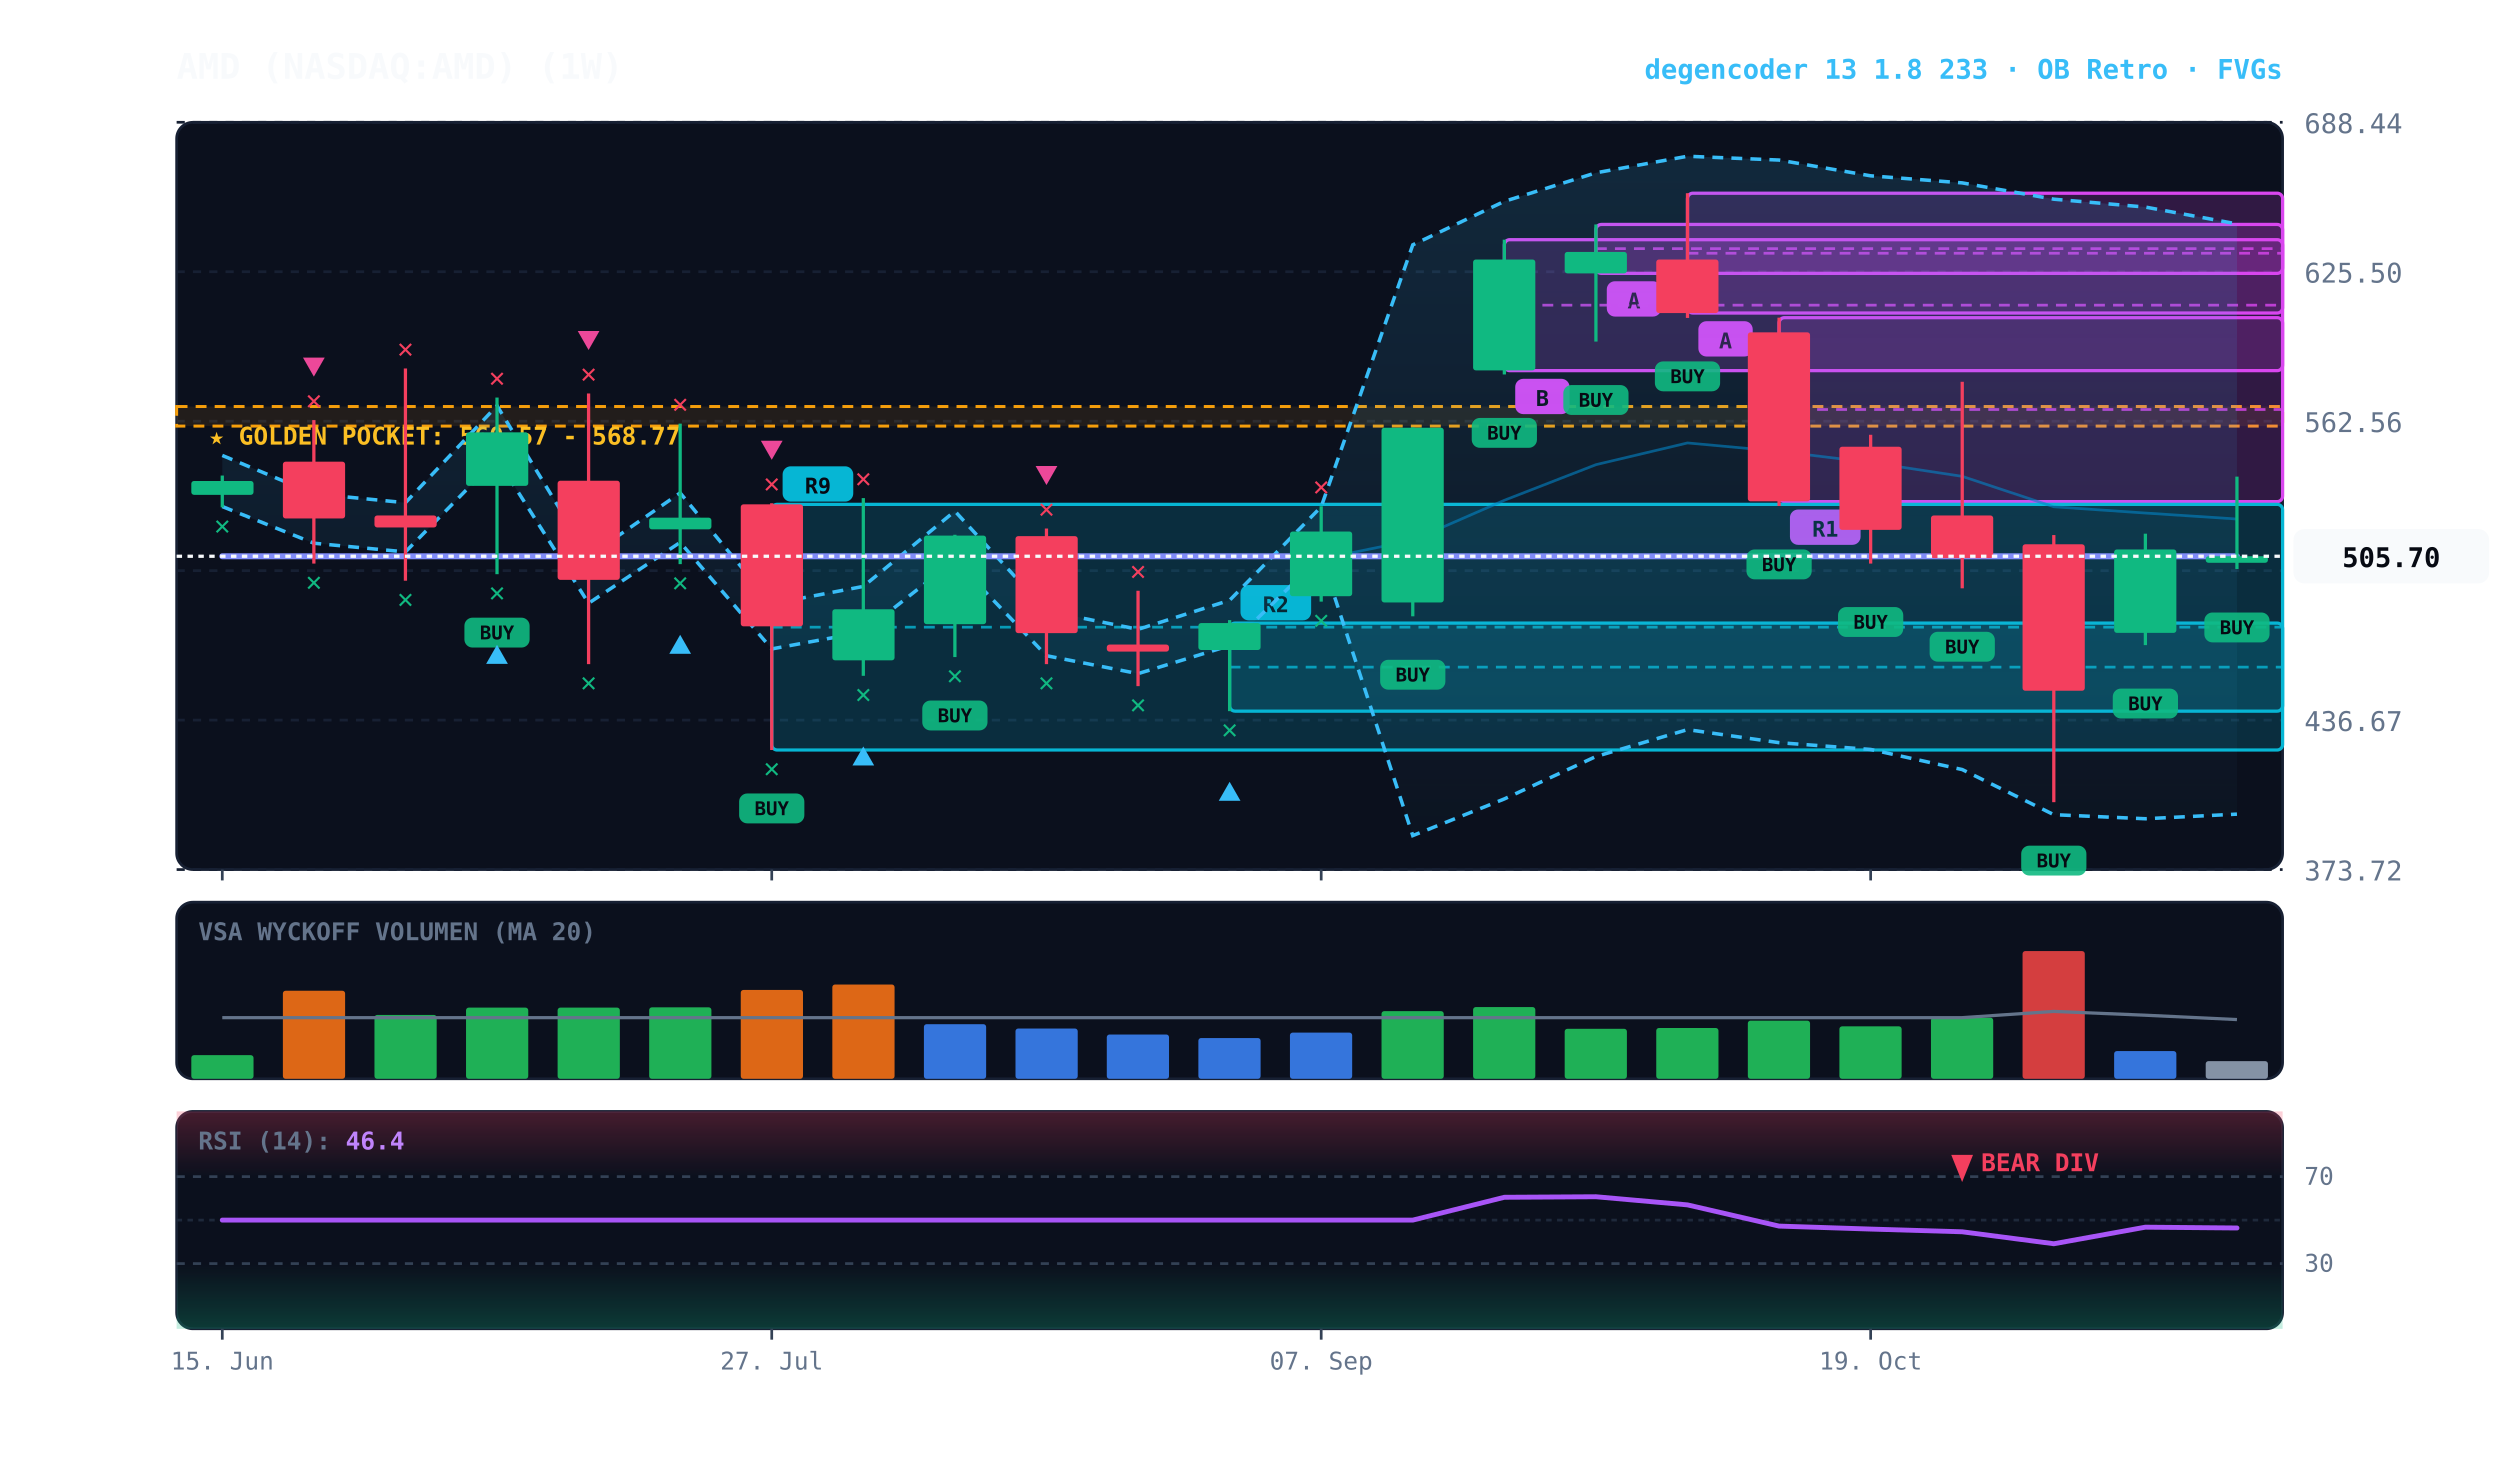
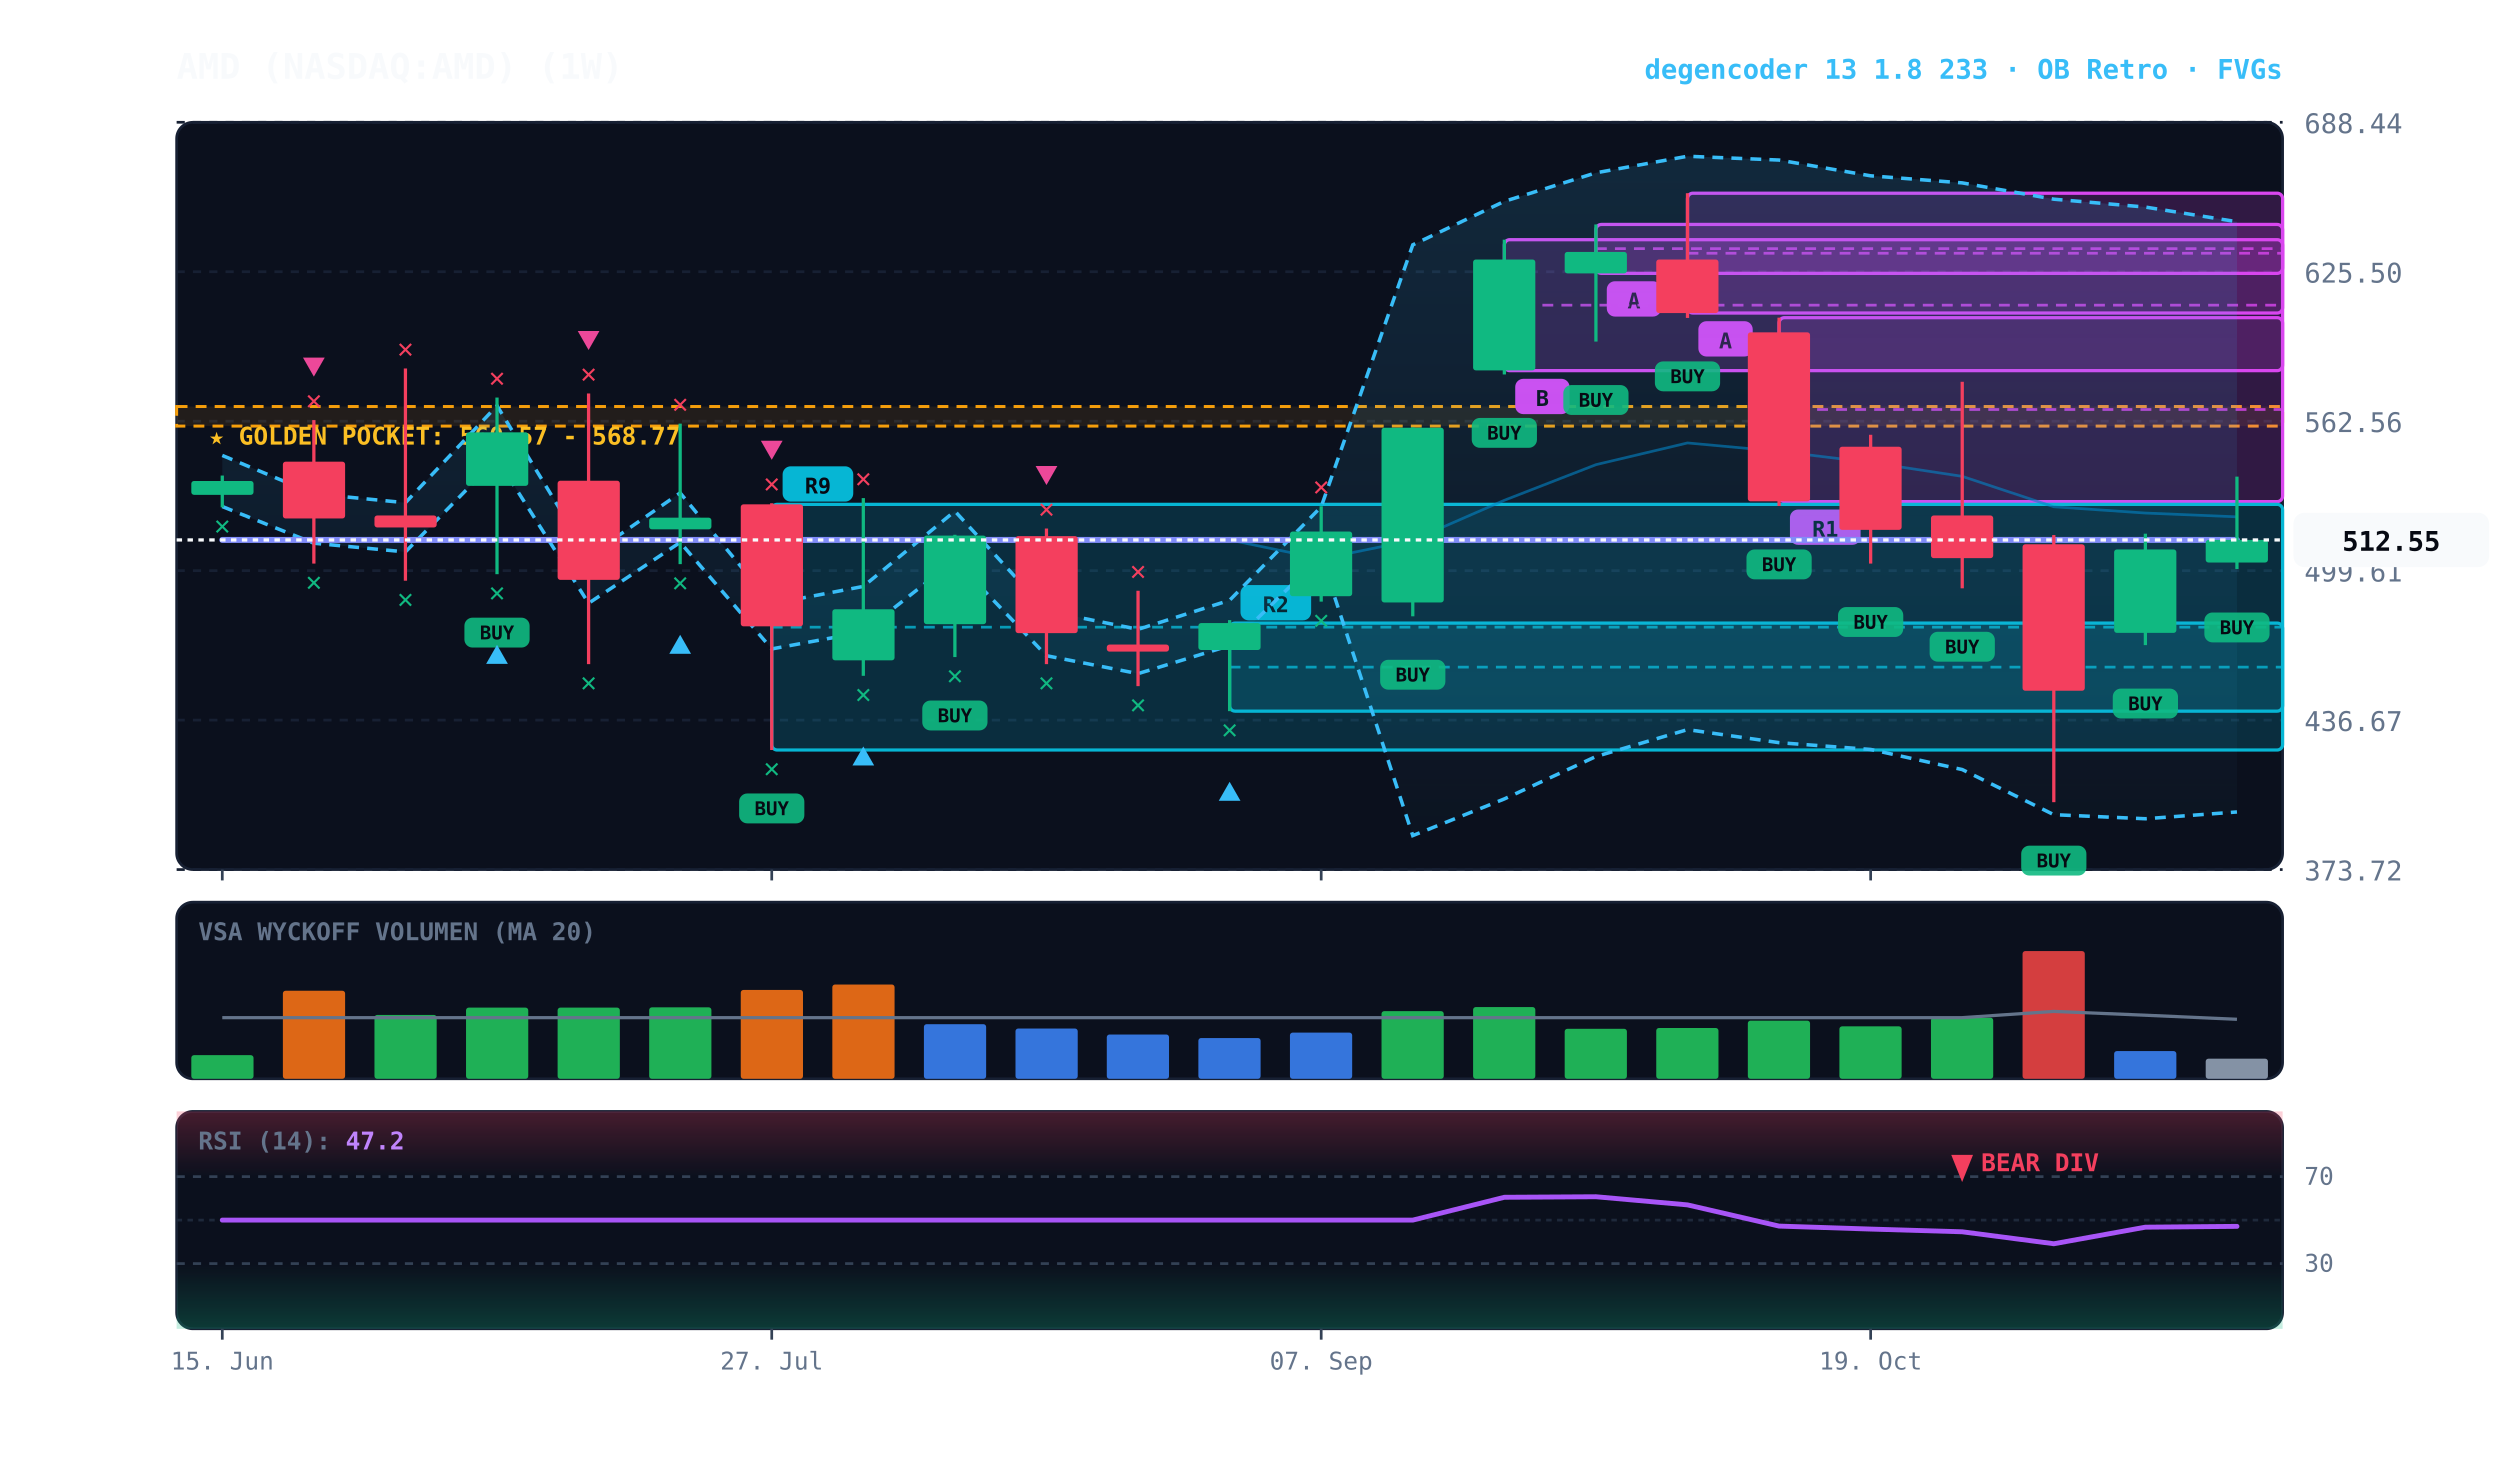
<svg xmlns="http://www.w3.org/2000/svg" viewBox="0 0 920 540" width="100%" height="100%" style="background:#070a13; font-family:'JetBrains Mono', monospace;">
  <defs>
    <linearGradient id="cloud-grad" x1="0%" y1="0%" x2="0%" y2="100%">
      <stop offset="0%" stop-color="#38bdf8" stop-opacity="0.14" />
      <stop offset="100%" stop-color="#38bdf8" stop-opacity="0.02" />
    </linearGradient>
    <linearGradient id="rsi-overbought" x1="0%" y1="0%" x2="0%" y2="100%">
      <stop offset="0%" stop-color="#f43f5e" stop-opacity="0.25" />
      <stop offset="100%" stop-color="#f43f5e" stop-opacity="0.0" />
    </linearGradient>
    <linearGradient id="rsi-oversold" x1="0%" y1="0%" x2="0%" y2="100%">
      <stop offset="0%" stop-color="#10b981" stop-opacity="0.0" />
      <stop offset="100%" stop-color="#10b981" stop-opacity="0.25" />
    </linearGradient>
  </defs>
  <rect x="65" y="45" width="775" height="275" fill="#0b101d" rx="6" stroke="#172033" stroke-width="1" />
  <rect x="65" y="332" width="775" height="65" fill="#0b101d" rx="6" stroke="#172033" stroke-width="1" />
  <rect x="65" y="409" width="775" height="80" fill="#0b101d" rx="6" stroke="#172033" stroke-width="1" />
  <line x1="65" y1="320.0" x2="840" y2="320.0" stroke="#172033" stroke-dasharray="3,3" stroke-width="1" />
  <text x="848" y="324.0" fill="#64748b" font-size="10" text-anchor="start">373.72</text>
  <line x1="65" y1="265.0" x2="840" y2="265.0" stroke="#172033" stroke-dasharray="3,3" stroke-width="1" />
  <text x="848" y="269.0" fill="#64748b" font-size="10" text-anchor="start">436.67</text>
  <line x1="65" y1="210.0" x2="840" y2="210.0" stroke="#172033" stroke-dasharray="3,3" stroke-width="1" />
  <text x="848" y="214.0" fill="#64748b" font-size="10" text-anchor="start">499.61</text>
  <line x1="65" y1="155.0" x2="840" y2="155.0" stroke="#172033" stroke-dasharray="3,3" stroke-width="1" />
  <text x="848" y="159.0" fill="#64748b" font-size="10" text-anchor="start">562.56</text>
  <line x1="65" y1="100.0" x2="840" y2="100.0" stroke="#172033" stroke-dasharray="3,3" stroke-width="1" />
  <text x="848" y="104.0" fill="#64748b" font-size="10" text-anchor="start">625.50</text>
  <line x1="65" y1="45.0" x2="840" y2="45.0" stroke="#172033" stroke-dasharray="3,3" stroke-width="1" />
  <text x="848" y="49.0" fill="#64748b" font-size="10" text-anchor="start">688.44</text>
  <rect x="65" y="149.6" width="775" height="7.2" fill="rgba(245, 158, 11, 0.10)" stroke="#f59e0b" stroke-dasharray="4,3" stroke-width="1.1" />
  <text x="77" y="163.6" fill="#fbbf24" font-size="9" font-weight="bold">★ GOLDEN POCKET: 560.57 - 568.77</text>
  <rect x="654.7" y="116.9" width="185.3" height="67.7" fill="rgba(217, 70, 239, 0.18)" stroke="#d946ef" stroke-width="1.2" rx="2" />
  <line x1="654.7" y1="150.7" x2="840" y2="150.7" stroke="#d946ef" stroke-dasharray="4,3" stroke-width="1.0" opacity="0.8" />
  <rect x="658.7" y="187.5" width="26" height="13" fill="#d946ef" rx="3" />
  <text x="671.7" y="197.5" fill="#070a13" font-size="8" font-weight="bold" text-anchor="middle">R1</text>
  <rect x="621.0" y="71.1" width="219.0" height="44.1" fill="rgba(217, 70, 239, 0.18)" stroke="#d946ef" stroke-width="1.2" rx="2" />
  <line x1="621.0" y1="93.2" x2="840" y2="93.2" stroke="#d946ef" stroke-dasharray="4,3" stroke-width="1.0" opacity="0.8" />
  <rect x="625.0" y="118.2" width="20" height="13" fill="#d946ef" rx="3" />
  <text x="635.0" y="128.2" fill="#070a13" font-size="8" font-weight="bold" text-anchor="middle">A</text>
  <rect x="587.3" y="82.6" width="252.7" height="18.0" fill="rgba(217, 70, 239, 0.18)" stroke="#d946ef" stroke-width="1.2" rx="2" />
  <line x1="587.3" y1="91.5" x2="840" y2="91.5" stroke="#d946ef" stroke-dasharray="4,3" stroke-width="1.0" opacity="0.8" />
  <rect x="591.3" y="103.5" width="20" height="13" fill="#d946ef" rx="3" />
  <text x="601.3" y="113.5" fill="#070a13" font-size="8" font-weight="bold" text-anchor="middle">A</text>
  <rect x="553.6" y="88.2" width="286.4" height="48.2" fill="rgba(217, 70, 239, 0.18)" stroke="#d946ef" stroke-width="1.2" rx="2" />
  <line x1="553.6" y1="112.3" x2="840" y2="112.3" stroke="#d946ef" stroke-dasharray="4,3" stroke-width="1.0" opacity="0.8" />
  <rect x="557.6" y="139.4" width="20" height="13" fill="#d946ef" rx="3" />
  <text x="567.6" y="149.4" fill="#070a13" font-size="8" font-weight="bold" text-anchor="middle">B</text>
  <rect x="452.5" y="229.3" width="387.5" height="32.4" fill="rgba(6, 182, 212, 0.18)" stroke="#06b6d4" stroke-width="1.2" rx="2" />
  <line x1="452.5" y1="245.5" x2="840" y2="245.5" stroke="#06b6d4" stroke-dasharray="4,3" stroke-width="1.0" opacity="0.8" />
  <rect x="456.5" y="215.3" width="26" height="13" fill="#06b6d4" rx="3" />
  <text x="469.5" y="225.3" fill="#070a13" font-size="8" font-weight="bold" text-anchor="middle">R2</text>
  <rect x="284.0" y="185.6" width="556.0" height="90.4" fill="rgba(6, 182, 212, 0.18)" stroke="#06b6d4" stroke-width="1.2" rx="2" />
  <line x1="284.0" y1="230.8" x2="840" y2="230.8" stroke="#06b6d4" stroke-dasharray="4,3" stroke-width="1.0" opacity="0.8" />
  <rect x="288.0" y="171.6" width="26" height="13" fill="#06b6d4" rx="3" />
  <text x="301.0" y="181.6" fill="#070a13" font-size="8" font-weight="bold" text-anchor="middle">R9</text>
-   <polygon points="81.8,167.6 115.5,181.7 149.2,185.0 182.9,149.3 216.6,204.7 250.3,181.4 284.0,222.2 317.7,215.8 351.4,188.1 385.1,224.8 418.8,231.6 452.5,220.9 486.2,186.5 519.9,90.1 553.6,74.1 587.3,63.6 621.0,57.5 654.7,58.9 688.4,64.7 722.1,67.3 755.8,73.3 789.5,76.2 823.2,82.4 823.2,299.6 789.5,301.3 755.8,299.8 722.1,283.2 688.4,275.8 654.7,273.3 621.0,268.5 587.3,278.4 553.6,294.0 519.9,307.5 486.2,204.6 452.5,237.6 418.8,247.9 385.1,241.3 351.4,206.1 317.7,232.6 284.0,238.8 250.3,199.6 216.6,222.0 182.9,168.8 149.2,203.1 115.5,199.9 81.8,186.4" fill="url(#cloud-grad)" />
-   <polyline points="81.8,167.6 115.5,181.7 149.2,185.0 182.9,149.3 216.6,204.7 250.3,181.4 284.0,222.2 317.7,215.8 351.4,188.1 385.1,224.8 418.8,231.6 452.5,220.9 486.2,186.5 519.9,90.1 553.6,74.1 587.3,63.6 621.0,57.5 654.7,58.9 688.4,64.7 722.1,67.3 755.8,73.3 789.5,76.2 823.2,82.4" fill="none" stroke="#38bdf8" stroke-width="1.3" stroke-dasharray="4,3" />
-   <polyline points="81.8,186.4 115.5,199.9 149.2,203.1 182.9,168.8 216.6,222.0 250.3,199.6 284.0,238.8 317.7,232.6 351.4,206.1 385.1,241.3 418.8,247.9 452.5,237.6 486.2,204.6 519.9,307.5 553.6,294.0 587.3,278.4 621.0,268.5 654.7,273.3 688.4,275.8 722.1,283.2 755.8,299.8 789.5,301.3 823.2,299.6" fill="none" stroke="#38bdf8" stroke-width="1.3" stroke-dasharray="4,3" />
-   <polyline points="81.8,204.7 115.5,204.7 149.2,204.7 182.9,204.7 216.6,204.7 250.3,204.7 284.0,204.7 317.7,204.7 351.4,204.7 385.1,204.7 418.8,204.7 452.5,204.7 486.2,205.7 519.9,198.8 553.6,184.1 587.3,171.0 621.0,163.0 654.7,166.1 688.4,170.2 722.1,175.3 755.8,186.5 789.5,188.8 823.2,191.0" fill="none" stroke="#0284c7" stroke-width="1.0" stroke-opacity="0.6" />
-   <polyline points="81.8,204.7 115.5,204.7 149.2,204.7 182.9,204.7 216.6,204.7 250.3,204.7 284.0,204.7 317.7,204.7 351.4,204.7 385.1,204.7 418.8,204.7 452.5,204.7 486.2,204.7 519.9,204.7 553.6,204.7 587.3,204.7 621.0,204.7 654.7,204.7 688.4,204.7 722.1,204.7 755.8,204.7 789.5,204.7 823.2,204.7" fill="none" stroke="#818cf8" stroke-width="2.2" stroke-linecap="round" />
+   <polygon points="81.8,167.6 115.5,181.7 149.2,185.0 182.9,149.3 216.6,204.7 250.3,181.4 284.0,222.2 317.7,215.8 351.4,188.1 385.1,224.8 418.8,231.6 452.5,220.9 486.2,186.5 519.9,90.1 553.6,74.1 587.3,63.6 621.0,57.5 654.7,58.9 688.4,64.7 722.1,67.3 755.8,73.3 789.5,76.2 823.2,81.6 823.2,298.8 789.5,301.3 755.8,299.8 722.1,283.2 688.4,275.8 654.7,273.3 621.0,268.5 587.3,278.4 553.6,294.0 519.9,307.5 486.2,204.6 452.5,237.6 418.8,247.9 385.1,241.3 351.4,206.1 317.7,232.6 284.0,238.8 250.3,199.6 216.6,222.0 182.9,168.8 149.2,203.1 115.5,199.9 81.8,186.4" fill="url(#cloud-grad)" />
+   <polyline points="81.8,167.6 115.5,181.7 149.2,185.0 182.9,149.3 216.6,204.7 250.3,181.4 284.0,222.2 317.7,215.8 351.4,188.1 385.1,224.8 418.8,231.6 452.5,220.9 486.2,186.5 519.9,90.1 553.6,74.1 587.3,63.6 621.0,57.5 654.7,58.9 688.4,64.7 722.1,67.3 755.8,73.3 789.5,76.2 823.2,81.6" fill="none" stroke="#38bdf8" stroke-width="1.3" stroke-dasharray="4,3" />
+   <polyline points="81.8,186.4 115.5,199.9 149.2,203.1 182.9,168.8 216.6,222.0 250.3,199.6 284.0,238.8 317.7,232.6 351.4,206.1 385.1,241.3 418.8,247.9 452.5,237.6 486.2,204.6 519.9,307.5 553.6,294.0 587.3,278.4 621.0,268.5 654.7,273.3 688.4,275.8 722.1,283.2 755.8,299.8 789.5,301.3 823.2,298.8" fill="none" stroke="#38bdf8" stroke-width="1.3" stroke-dasharray="4,3" />
+   <polyline points="81.8,198.7 115.5,198.7 149.2,198.7 182.9,198.7 216.6,198.7 250.3,198.7 284.0,198.7 317.7,198.7 351.4,198.7 385.1,198.7 418.8,198.7 452.5,198.7 486.2,205.7 519.9,198.8 553.6,184.1 587.3,171.0 621.0,163.0 654.7,166.1 688.4,170.2 722.1,175.3 755.8,186.5 789.5,188.8 823.2,190.2" fill="none" stroke="#0284c7" stroke-width="1.0" stroke-opacity="0.6" />
+   <polyline points="81.8,198.7 115.5,198.7 149.2,198.7 182.9,198.7 216.6,198.7 250.3,198.7 284.0,198.7 317.7,198.7 351.4,198.7 385.1,198.7 418.8,198.7 452.5,198.7 486.2,198.7 519.9,198.7 553.6,198.7 587.3,198.7 621.0,198.7 654.7,198.7 688.4,198.7 722.1,198.7 755.8,198.7 789.5,198.7 823.2,198.7" fill="none" stroke="#818cf8" stroke-width="2.2" stroke-linecap="round" />
  <line x1="81.8" y1="175.0" x2="81.8" y2="186.7" stroke="#10b981" stroke-width="1.2" />
  <rect x="70.4" y="177.0" width="22.9" height="5.1" fill="#10b981" rx="1" />
  <text x="81.8" y="196.7" fill="#10b981" font-size="10" font-weight="bold" text-anchor="middle">✕</text>
  <line x1="115.5" y1="154.6" x2="115.5" y2="207.4" stroke="#f43f5e" stroke-width="1.2" />
  <rect x="104.1" y="169.9" width="22.9" height="20.9" fill="#f43f5e" rx="1" />
  <text x="115.5" y="217.4" fill="#10b981" font-size="10" font-weight="bold" text-anchor="middle">✕</text>
  <text x="115.5" y="150.6" fill="#f43f5e" font-size="10" font-weight="bold" text-anchor="middle">✕</text>
  <polygon points="115.5,138.6 111.5,131.6 119.5,131.6" fill="#ec4899" />
  <line x1="149.2" y1="135.6" x2="149.2" y2="213.7" stroke="#f43f5e" stroke-width="1.2" />
  <rect x="137.8" y="189.7" width="22.9" height="4.4" fill="#f43f5e" rx="1" />
  <text x="149.2" y="223.7" fill="#10b981" font-size="10" font-weight="bold" text-anchor="middle">✕</text>
  <text x="149.2" y="131.6" fill="#f43f5e" font-size="10" font-weight="bold" text-anchor="middle">✕</text>
  <line x1="182.9" y1="146.3" x2="182.9" y2="211.3" stroke="#10b981" stroke-width="1.2" />
  <rect x="171.5" y="159.1" width="22.9" height="19.7" fill="#10b981" rx="1" />
  <rect x="170.9" y="227.3" width="24" height="11" fill="#10b981" rx="3" opacity="0.9" />
  <text x="182.9" y="235.3" fill="#070a13" font-size="7" font-weight="bold" text-anchor="middle">BUY</text>
  <text x="182.9" y="221.3" fill="#10b981" font-size="10" font-weight="bold" text-anchor="middle">✕</text>
  <polygon points="182.9,237.3 178.9,244.3 186.9,244.3" fill="#38bdf8" />
  <text x="182.9" y="142.3" fill="#f43f5e" font-size="10" font-weight="bold" text-anchor="middle">✕</text>
  <line x1="216.6" y1="144.8" x2="216.6" y2="244.4" stroke="#f43f5e" stroke-width="1.2" />
  <rect x="205.2" y="176.9" width="22.9" height="36.5" fill="#f43f5e" rx="1" />
  <text x="216.6" y="254.4" fill="#10b981" font-size="10" font-weight="bold" text-anchor="middle">✕</text>
  <text x="216.6" y="140.8" fill="#f43f5e" font-size="10" font-weight="bold" text-anchor="middle">✕</text>
  <polygon points="216.6,128.8 212.6,121.8 220.6,121.8" fill="#ec4899" />
  <line x1="250.3" y1="155.9" x2="250.3" y2="207.6" stroke="#10b981" stroke-width="1.2" />
  <rect x="238.9" y="190.5" width="22.9" height="4.3" fill="#10b981" rx="1" />
  <text x="250.3" y="217.6" fill="#10b981" font-size="10" font-weight="bold" text-anchor="middle">✕</text>
  <polygon points="250.3,233.6 246.3,240.6 254.3,240.6" fill="#38bdf8" />
  <text x="250.3" y="151.9" fill="#f43f5e" font-size="10" font-weight="bold" text-anchor="middle">✕</text>
  <line x1="284.0" y1="185.2" x2="284.0" y2="276.0" stroke="#f43f5e" stroke-width="1.2" />
  <rect x="272.6" y="185.6" width="22.9" height="44.9" fill="#f43f5e" rx="1" />
  <rect x="272.0" y="292.0" width="24" height="11" fill="#10b981" rx="3" opacity="0.9" />
  <text x="284.0" y="300.0" fill="#070a13" font-size="7" font-weight="bold" text-anchor="middle">BUY</text>
  <text x="284.0" y="286.0" fill="#10b981" font-size="10" font-weight="bold" text-anchor="middle">✕</text>
  <text x="284.0" y="181.2" fill="#f43f5e" font-size="10" font-weight="bold" text-anchor="middle">✕</text>
  <polygon points="284.0,169.2 280.0,162.2 288.0,162.2" fill="#ec4899" />
  <line x1="317.7" y1="183.3" x2="317.7" y2="248.7" stroke="#10b981" stroke-width="1.2" />
  <rect x="306.3" y="224.2" width="22.9" height="18.8" fill="#10b981" rx="1" />
  <text x="317.7" y="258.7" fill="#10b981" font-size="10" font-weight="bold" text-anchor="middle">✕</text>
  <polygon points="317.7,274.7 313.7,281.7 321.7,281.7" fill="#38bdf8" />
  <text x="317.7" y="179.3" fill="#f43f5e" font-size="10" font-weight="bold" text-anchor="middle">✕</text>
  <line x1="351.4" y1="196.8" x2="351.4" y2="241.8" stroke="#10b981" stroke-width="1.2" />
  <rect x="340.0" y="197.1" width="22.9" height="32.6" fill="#10b981" rx="1" />
  <rect x="339.4" y="257.8" width="24" height="11" fill="#10b981" rx="3" opacity="0.9" />
  <text x="351.4" y="265.8" fill="#070a13" font-size="7" font-weight="bold" text-anchor="middle">BUY</text>
  <text x="351.4" y="251.8" fill="#10b981" font-size="10" font-weight="bold" text-anchor="middle">✕</text>
  <line x1="385.1" y1="194.5" x2="385.1" y2="244.4" stroke="#f43f5e" stroke-width="1.2" />
  <rect x="373.7" y="197.3" width="22.9" height="35.7" fill="#f43f5e" rx="1" />
  <text x="385.1" y="254.4" fill="#10b981" font-size="10" font-weight="bold" text-anchor="middle">✕</text>
  <text x="385.1" y="190.5" fill="#f43f5e" font-size="10" font-weight="bold" text-anchor="middle">✕</text>
  <polygon points="385.1,178.5 381.1,171.5 389.1,171.5" fill="#ec4899" />
  <line x1="418.8" y1="217.4" x2="418.8" y2="252.5" stroke="#f43f5e" stroke-width="1.2" />
  <rect x="407.3" y="237.2" width="22.9" height="2.6" fill="#f43f5e" rx="1" />
  <text x="418.8" y="262.5" fill="#10b981" font-size="10" font-weight="bold" text-anchor="middle">✕</text>
  <text x="418.8" y="213.4" fill="#f43f5e" font-size="10" font-weight="bold" text-anchor="middle">✕</text>
  <line x1="452.5" y1="228.2" x2="452.5" y2="261.7" stroke="#10b981" stroke-width="1.2" />
  <rect x="441.0" y="229.3" width="22.9" height="9.9" fill="#10b981" rx="1" />
  <text x="452.5" y="271.7" fill="#10b981" font-size="10" font-weight="bold" text-anchor="middle">✕</text>
  <polygon points="452.5,287.7 448.5,294.7 456.5,294.7" fill="#38bdf8" />
  <line x1="486.2" y1="186.3" x2="486.2" y2="221.4" stroke="#10b981" stroke-width="1.2" />
  <rect x="474.7" y="195.6" width="22.9" height="23.8" fill="#10b981" rx="1" />
  <text x="486.2" y="231.4" fill="#10b981" font-size="10" font-weight="bold" text-anchor="middle">✕</text>
  <text x="486.2" y="182.3" fill="#f43f5e" font-size="10" font-weight="bold" text-anchor="middle">✕</text>
  <line x1="519.9" y1="157.3" x2="519.9" y2="226.8" stroke="#10b981" stroke-width="1.2" />
  <rect x="508.4" y="157.4" width="22.9" height="64.3" fill="#10b981" rx="1" />
  <rect x="507.9" y="242.8" width="24" height="11" fill="#10b981" rx="3" opacity="0.9" />
  <text x="519.9" y="250.8" fill="#070a13" font-size="7" font-weight="bold" text-anchor="middle">BUY</text>
  <line x1="553.6" y1="88.2" x2="553.6" y2="137.8" stroke="#10b981" stroke-width="1.2" />
  <rect x="542.1" y="95.5" width="22.9" height="40.8" fill="#10b981" rx="1" />
  <rect x="541.6" y="153.8" width="24" height="11" fill="#10b981" rx="3" opacity="0.9" />
  <text x="553.6" y="161.8" fill="#070a13" font-size="7" font-weight="bold" text-anchor="middle">BUY</text>
  <line x1="587.3" y1="82.6" x2="587.3" y2="125.7" stroke="#10b981" stroke-width="1.2" />
  <rect x="575.8" y="92.7" width="22.9" height="7.9" fill="#10b981" rx="1" />
  <rect x="575.3" y="141.7" width="24" height="11" fill="#10b981" rx="3" opacity="0.9" />
  <text x="587.3" y="149.7" fill="#070a13" font-size="7" font-weight="bold" text-anchor="middle">BUY</text>
  <line x1="621.0" y1="71.1" x2="621.0" y2="117.0" stroke="#f43f5e" stroke-width="1.2" />
  <rect x="609.5" y="95.5" width="22.9" height="19.7" fill="#f43f5e" rx="1" />
  <rect x="609.0" y="133.0" width="24" height="11" fill="#10b981" rx="3" opacity="0.9" />
  <text x="621.0" y="141.0" fill="#070a13" font-size="7" font-weight="bold" text-anchor="middle">BUY</text>
  <line x1="654.7" y1="116.9" x2="654.7" y2="186.2" stroke="#f43f5e" stroke-width="1.2" />
  <rect x="643.2" y="122.3" width="22.9" height="62.2" fill="#f43f5e" rx="1" />
  <rect x="642.7" y="202.2" width="24" height="11" fill="#10b981" rx="3" opacity="0.9" />
  <text x="654.7" y="210.2" fill="#070a13" font-size="7" font-weight="bold" text-anchor="middle">BUY</text>
  <line x1="688.4" y1="160.0" x2="688.4" y2="207.4" stroke="#f43f5e" stroke-width="1.2" />
  <rect x="676.9" y="164.4" width="22.9" height="30.6" fill="#f43f5e" rx="1" />
  <rect x="676.4" y="223.4" width="24" height="11" fill="#10b981" rx="3" opacity="0.9" />
  <text x="688.4" y="231.4" fill="#070a13" font-size="7" font-weight="bold" text-anchor="middle">BUY</text>
  <line x1="722.1" y1="140.5" x2="722.1" y2="216.5" stroke="#f43f5e" stroke-width="1.2" />
  <rect x="710.6" y="189.7" width="22.9" height="15.7" fill="#f43f5e" rx="1" />
  <rect x="710.1" y="232.5" width="24" height="11" fill="#10b981" rx="3" opacity="0.9" />
  <text x="722.1" y="240.5" fill="#070a13" font-size="7" font-weight="bold" text-anchor="middle">BUY</text>
  <line x1="755.8" y1="196.9" x2="755.8" y2="295.2" stroke="#f43f5e" stroke-width="1.2" />
  <rect x="744.3" y="200.3" width="22.9" height="53.9" fill="#f43f5e" rx="1" />
  <rect x="743.8" y="311.2" width="24" height="11" fill="#10b981" rx="3" opacity="0.9" />
  <text x="755.8" y="319.2" fill="#070a13" font-size="7" font-weight="bold" text-anchor="middle">BUY</text>
  <line x1="789.5" y1="196.4" x2="789.5" y2="237.4" stroke="#10b981" stroke-width="1.2" />
  <rect x="778.0" y="202.2" width="22.9" height="30.7" fill="#10b981" rx="1" />
  <rect x="777.5" y="253.4" width="24" height="11" fill="#10b981" rx="3" opacity="0.9" />
  <text x="789.5" y="261.4" fill="#070a13" font-size="7" font-weight="bold" text-anchor="middle">BUY</text>
  <line x1="823.2" y1="175.4" x2="823.2" y2="209.4" stroke="#10b981" stroke-width="1.2" />
-   <rect x="811.7" y="204.7" width="22.9" height="2.4" fill="#10b981" rx="1" />
+   <rect x="811.7" y="198.7" width="22.9" height="8.3" fill="#10b981" rx="1" />
  <rect x="811.2" y="225.4" width="24" height="11" fill="#10b981" rx="3" opacity="0.9" />
  <text x="823.2" y="233.4" fill="#070a13" font-size="7" font-weight="bold" text-anchor="middle">BUY</text>
-   <line x1="65" y1="204.7" x2="840" y2="204.7" stroke="#f8fafc" stroke-width="1.2" stroke-dasharray="2,2" />
-   <rect x="844" y="194.7" width="72" height="20" fill="#f8fafc" rx="4" />
-   <text x="880" y="208.7" fill="#070a13" font-size="10" font-weight="bold" text-anchor="middle">505.70</text>
+   <line x1="65" y1="198.7" x2="840" y2="198.7" stroke="#f8fafc" stroke-width="1.2" stroke-dasharray="2,2" />
+   <rect x="844" y="188.7" width="72" height="20" fill="#f8fafc" rx="4" />
+   <text x="880" y="202.7" fill="#070a13" font-size="10" font-weight="bold" text-anchor="middle">512.55</text>
  <text x="73" y="346" fill="#64748b" font-size="9" font-weight="bold">VSA WYCKOFF VOLUMEN (MA 20)</text>
  <rect x="70.4" y="388.3" width="22.9" height="8.7" fill="#22c55e" opacity="0.88" rx="1" />
  <rect x="104.1" y="364.6" width="22.9" height="32.4" fill="#f97316" opacity="0.88" rx="1" />
  <rect x="137.8" y="373.5" width="22.9" height="23.5" fill="#22c55e" opacity="0.88" rx="1" />
  <rect x="171.5" y="370.8" width="22.9" height="26.2" fill="#22c55e" opacity="0.88" rx="1" />
  <rect x="205.2" y="370.8" width="22.9" height="26.2" fill="#22c55e" opacity="0.88" rx="1" />
  <rect x="238.9" y="370.7" width="22.9" height="26.3" fill="#22c55e" opacity="0.88" rx="1" />
  <rect x="272.6" y="364.3" width="22.9" height="32.7" fill="#f97316" opacity="0.88" rx="1" />
  <rect x="306.3" y="362.3" width="22.9" height="34.7" fill="#f97316" opacity="0.88" rx="1" />
  <rect x="340.0" y="376.9" width="22.9" height="20.1" fill="#3b82f6" opacity="0.88" rx="1" />
  <rect x="373.7" y="378.5" width="22.9" height="18.5" fill="#3b82f6" opacity="0.88" rx="1" />
  <rect x="407.3" y="380.7" width="22.9" height="16.3" fill="#3b82f6" opacity="0.88" rx="1" />
  <rect x="441.0" y="382.0" width="22.9" height="15.0" fill="#3b82f6" opacity="0.88" rx="1" />
  <rect x="474.7" y="380.0" width="22.9" height="17.0" fill="#3b82f6" opacity="0.88" rx="1" />
  <rect x="508.4" y="372.1" width="22.9" height="24.9" fill="#22c55e" opacity="0.88" rx="1" />
  <rect x="542.1" y="370.6" width="22.9" height="26.4" fill="#22c55e" opacity="0.88" rx="1" />
  <rect x="575.8" y="378.6" width="22.9" height="18.4" fill="#22c55e" opacity="0.88" rx="1" />
  <rect x="609.5" y="378.3" width="22.9" height="18.7" fill="#22c55e" opacity="0.88" rx="1" />
  <rect x="643.2" y="375.6" width="22.9" height="21.4" fill="#22c55e" opacity="0.88" rx="1" />
  <rect x="676.9" y="377.7" width="22.9" height="19.3" fill="#22c55e" opacity="0.88" rx="1" />
  <rect x="710.6" y="374.5" width="22.9" height="22.5" fill="#22c55e" opacity="0.88" rx="1" />
  <rect x="744.3" y="350.0" width="22.9" height="47.0" fill="#ef4444" opacity="0.88" rx="1" />
  <rect x="778.0" y="386.8" width="22.9" height="10.2" fill="#3b82f6" opacity="0.88" rx="1" />
-   <rect x="811.7" y="390.5" width="22.9" height="6.5" fill="#94a3b8" opacity="0.88" rx="1" />
-   <polyline points="81.8,374.5 115.5,374.5 149.2,374.5 182.9,374.5 216.6,374.5 250.3,374.5 284.0,374.5 317.7,374.5 351.4,374.5 385.1,374.5 418.8,374.5 452.5,374.5 486.2,374.5 519.9,374.5 553.6,374.5 587.3,374.5 621.0,374.5 654.7,374.5 688.4,374.5 722.1,374.5 755.8,372.2 789.5,373.6 823.2,375.2" fill="none" stroke="#64748b" stroke-width="1.2" />
+   <rect x="811.7" y="389.6" width="22.9" height="7.4" fill="#94a3b8" opacity="0.88" rx="1" />
+   <polyline points="81.8,374.5 115.5,374.5 149.2,374.5 182.9,374.5 216.6,374.5 250.3,374.5 284.0,374.5 317.7,374.5 351.4,374.5 385.1,374.5 418.8,374.5 452.5,374.5 486.2,374.5 519.9,374.5 553.6,374.5 587.3,374.5 621.0,374.5 654.7,374.5 688.4,374.5 722.1,374.5 755.8,372.2 789.5,373.6 823.2,375.1" fill="none" stroke="#64748b" stroke-width="1.2" />
  <rect x="65" y="409" width="775" height="24.0" fill="url(#rsi-overbought)" />
  <rect x="65" y="465.0" width="775" height="24.0" fill="url(#rsi-oversold)" />
  <line x1="65" y1="433.0" x2="840" y2="433.0" stroke="#334155" stroke-dasharray="3,3" stroke-width="1" />
  <text x="848" y="436.0" fill="#64748b" font-size="9">70</text>
  <line x1="65" y1="449.0" x2="840" y2="449.0" stroke="#1e293b" stroke-dasharray="2,2" stroke-width="1" />
  <line x1="65" y1="465.0" x2="840" y2="465.0" stroke="#334155" stroke-dasharray="3,3" stroke-width="1" />
  <text x="848" y="468.0" fill="#64748b" font-size="9">30</text>
-   <polyline points="81.8,449.0 115.5,449.0 149.2,449.0 182.9,449.0 216.6,449.0 250.3,449.0 284.0,449.0 317.7,449.0 351.4,449.0 385.1,449.0 418.8,449.0 452.5,449.0 486.2,449.0 519.9,449.0 553.6,440.6 587.3,440.4 621.0,443.4 654.7,451.2 688.4,452.3 722.1,453.3 755.8,457.7 789.5,451.6 823.2,451.9" fill="none" stroke="#a855f7" stroke-width="1.8" stroke-linecap="round" />
+   <polyline points="81.8,449.0 115.5,449.0 149.2,449.0 182.9,449.0 216.6,449.0 250.3,449.0 284.0,449.0 317.7,449.0 351.4,449.0 385.1,449.0 418.8,449.0 452.5,449.0 486.2,449.0 519.9,449.0 553.6,440.6 587.3,440.4 621.0,443.4 654.7,451.2 688.4,452.3 722.1,453.3 755.8,457.7 789.5,451.6 823.2,451.3" fill="none" stroke="#a855f7" stroke-width="1.8" stroke-linecap="round" />
  <g transform="translate(722.0652, 425)">
    <path d="M 0 10 L 4 0 L -4 0 Z" fill="#f43f5e" />
    <text x="7" y="6" fill="#f43f5e" font-size="9" font-weight="bold">BEAR DIV</text>
  </g>
-   <text x="73" y="423" fill="#64748b" font-size="9" font-weight="bold">RSI (14): <tspan fill="#c084fc">46.4</tspan>
+   <text x="73" y="423" fill="#64748b" font-size="9" font-weight="bold">RSI (14): <tspan fill="#c084fc">47.2</tspan>
  </text>
  <line x1="81.8" y1="320" x2="81.8" y2="324" stroke="#334155" stroke-width="1" />
  <line x1="81.8" y1="489" x2="81.8" y2="493" stroke="#334155" stroke-width="1" />
  <text x="81.8" y="504" fill="#64748b" font-size="9" text-anchor="middle">15. Jun</text>
  <line x1="284.0" y1="320" x2="284.0" y2="324" stroke="#334155" stroke-width="1" />
  <line x1="284.0" y1="489" x2="284.0" y2="493" stroke="#334155" stroke-width="1" />
  <text x="284.0" y="504" fill="#64748b" font-size="9" text-anchor="middle">27. Jul</text>
  <line x1="486.2" y1="320" x2="486.2" y2="324" stroke="#334155" stroke-width="1" />
  <line x1="486.2" y1="489" x2="486.2" y2="493" stroke="#334155" stroke-width="1" />
  <text x="486.2" y="504" fill="#64748b" font-size="9" text-anchor="middle">07. Sep</text>
  <line x1="688.4" y1="320" x2="688.4" y2="324" stroke="#334155" stroke-width="1" />
  <line x1="688.4" y1="489" x2="688.4" y2="493" stroke="#334155" stroke-width="1" />
  <text x="688.4" y="504" fill="#64748b" font-size="9" text-anchor="middle">19. Oct</text>
  <text x="65" y="29" fill="#f8fafc" font-size="13" font-weight="bold">AMD (NASDAQ:AMD) (1W)</text>
  <text x="840" y="29" fill="#38bdf8" font-size="10" font-weight="bold" text-anchor="end">degencoder 13 1.8 233 · OB Retro · FVGs</text>
</svg>
